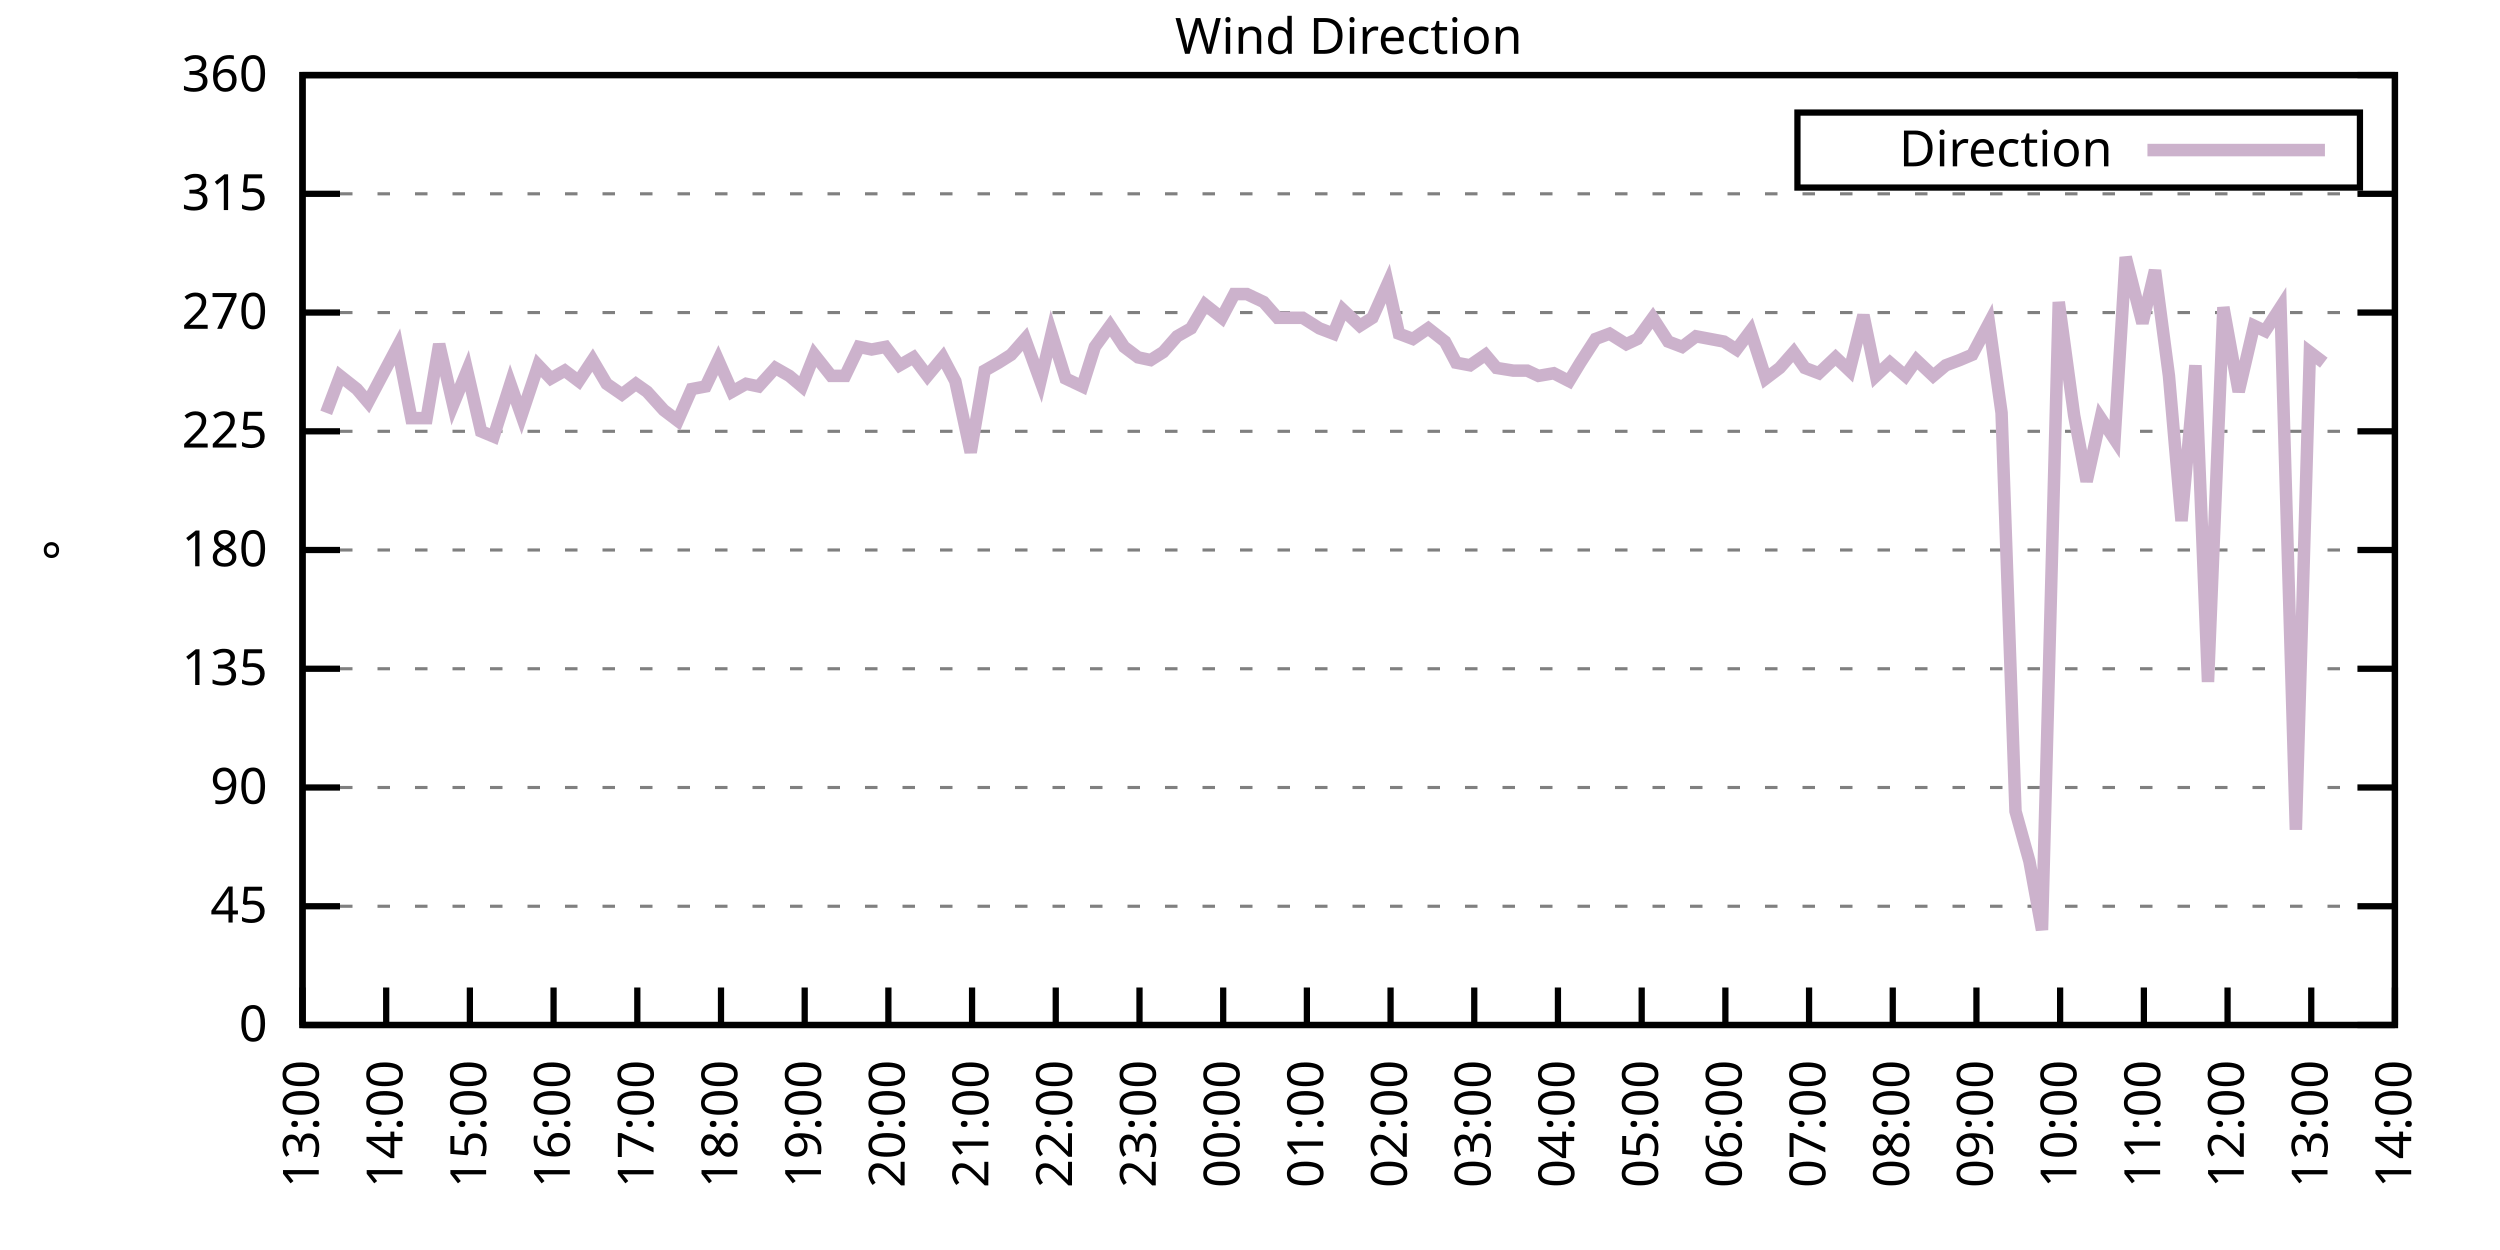
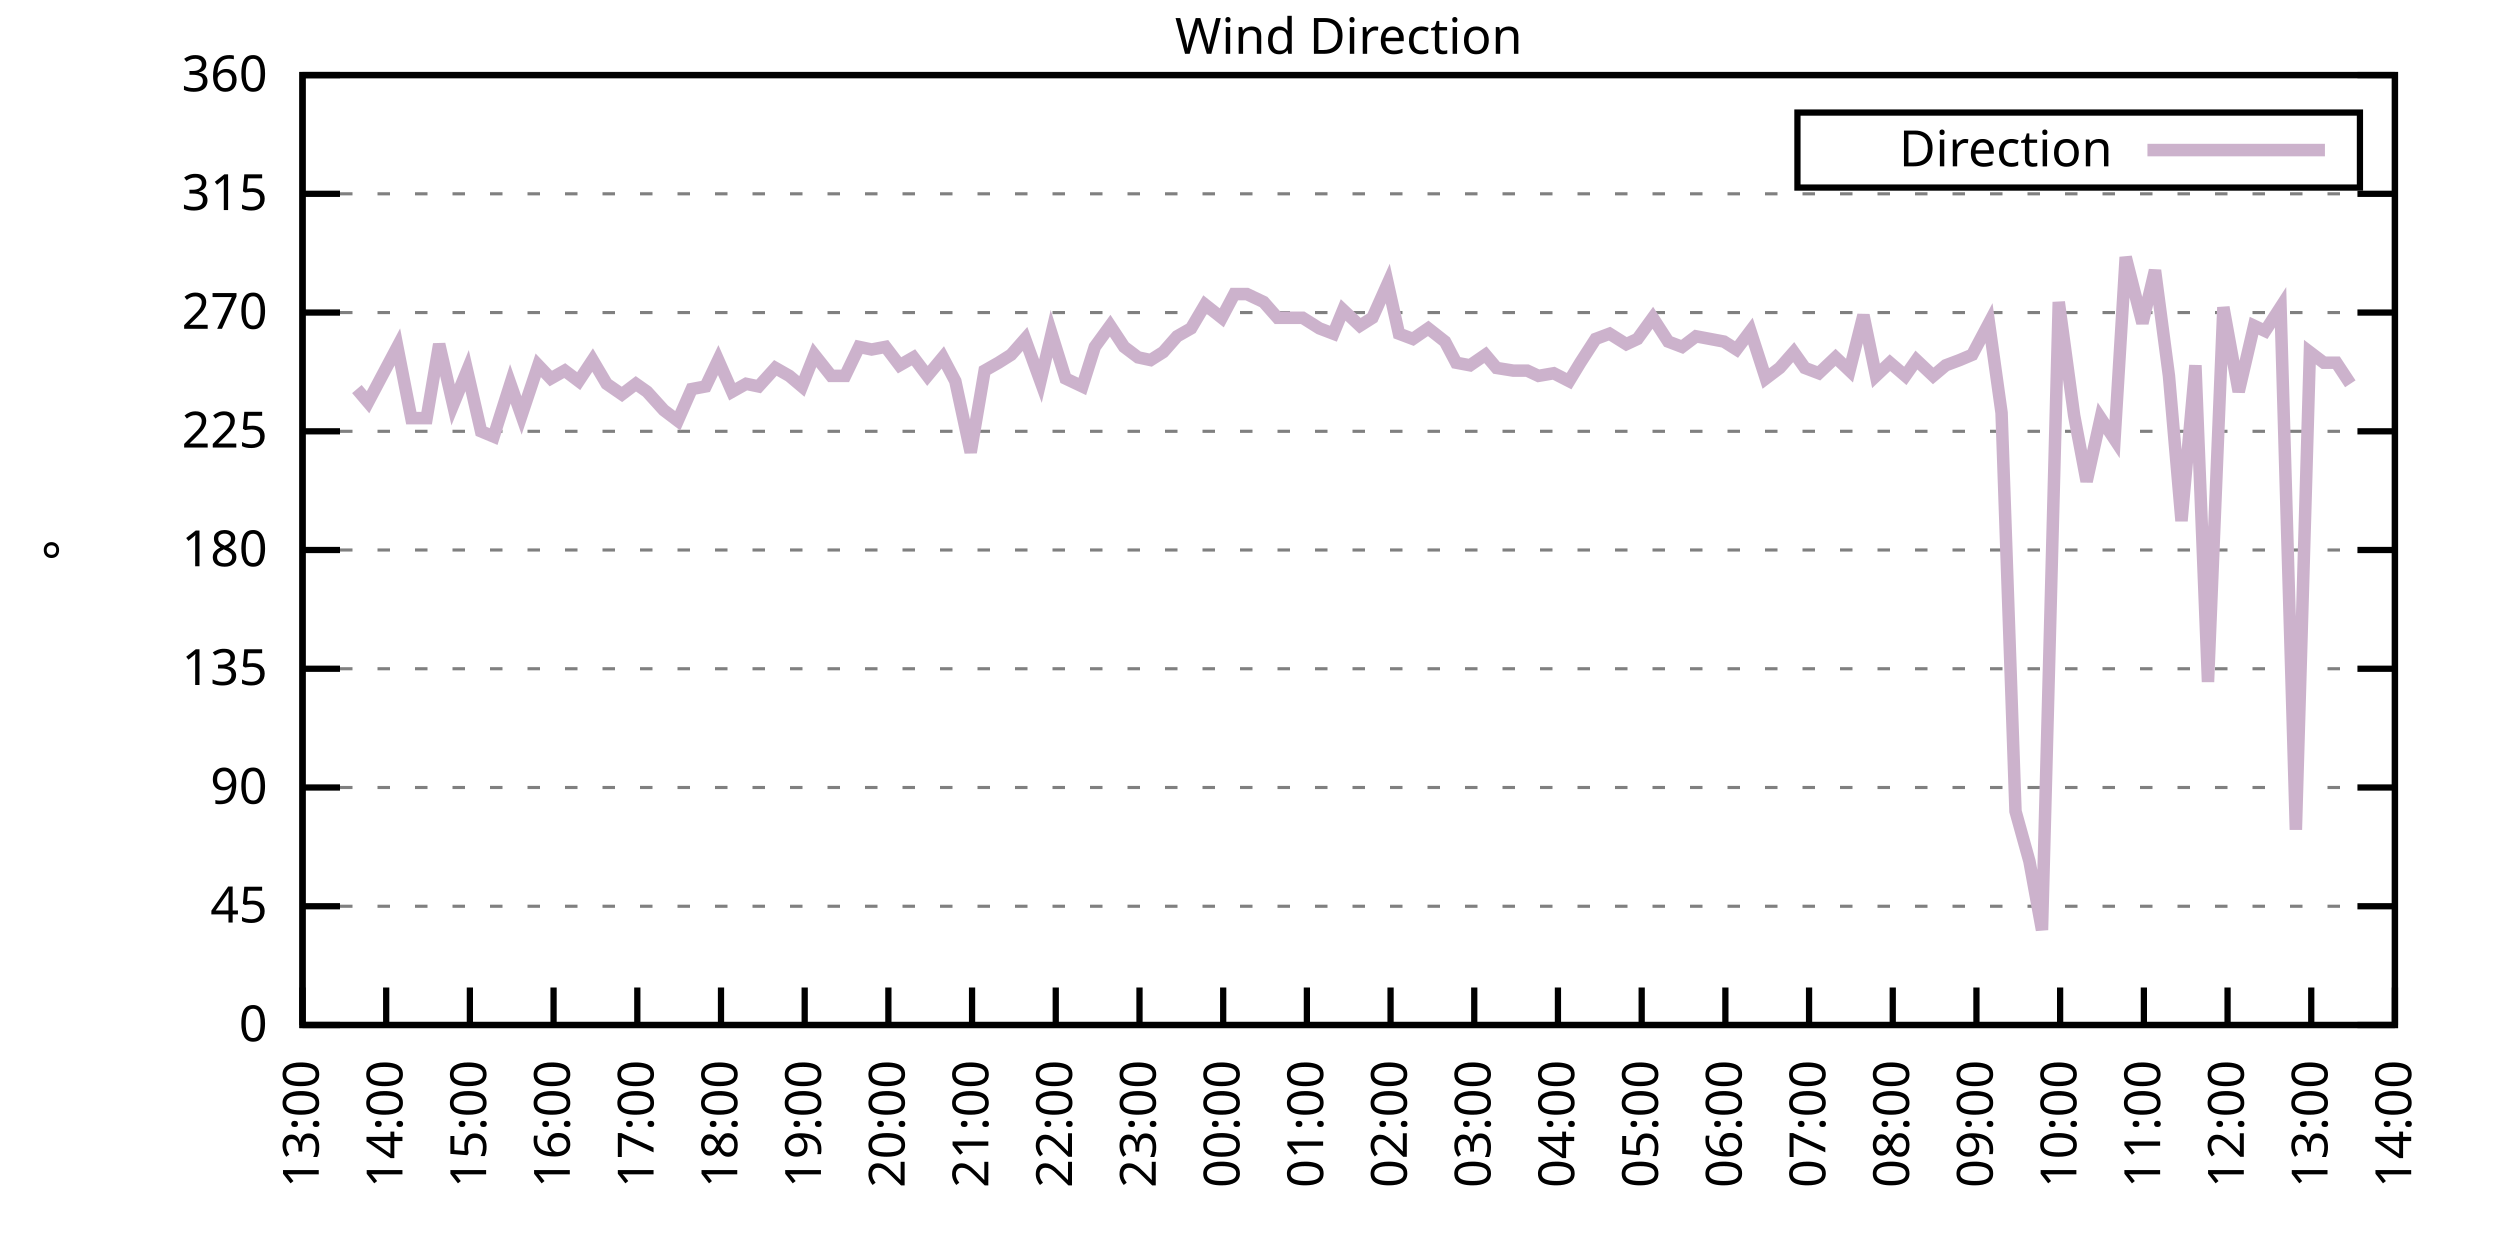
<svg xmlns="http://www.w3.org/2000/svg" xmlns:xlink="http://www.w3.org/1999/xlink" width="400" height="200" viewBox="0 0 400 200">
  <g id="gnuplot_canvas">
    <rect x="0" y="0" width="400" height="200" fill="none" />
    <defs>
      <circle id="gpDot" r="0.5" stroke-width="0.5" stroke="currentColor" />
      <path id="gpPt0" stroke-width="0.333" stroke="currentColor" d="M-1,0 h2 M0,-1 v2" />
      <path id="gpPt1" stroke-width="0.333" stroke="currentColor" d="M-1,-1 L1,1 M1,-1 L-1,1" />
      <path id="gpPt2" stroke-width="0.333" stroke="currentColor" d="M-1,0 L1,0 M0,-1 L0,1 M-1,-1 L1,1 M-1,1 L1,-1" />
      <rect id="gpPt3" stroke-width="0.333" stroke="currentColor" x="-1" y="-1" width="2" height="2" />
      <rect id="gpPt4" stroke-width="0.333" stroke="currentColor" fill="currentColor" x="-1" y="-1" width="2" height="2" />
      <circle id="gpPt5" stroke-width="0.333" stroke="currentColor" cx="0" cy="0" r="1" />
      <use xlink:href="#gpPt5" id="gpPt6" fill="currentColor" stroke="none" />
      <path id="gpPt7" stroke-width="0.333" stroke="currentColor" d="M0,-1.33 L-1.33,0.67 L1.33,0.67 z" />
      <use xlink:href="#gpPt7" id="gpPt8" fill="currentColor" stroke="none" />
      <use xlink:href="#gpPt7" id="gpPt9" stroke="currentColor" transform="rotate(180)" />
      <use xlink:href="#gpPt9" id="gpPt10" fill="currentColor" stroke="none" />
      <use xlink:href="#gpPt3" id="gpPt11" stroke="currentColor" transform="rotate(45)" />
      <use xlink:href="#gpPt11" id="gpPt12" fill="currentColor" stroke="none" />
      <path id="gpPt13" stroke-width="0.333" stroke="currentColor" d="M0,1.330 L1.265,0.411 L0.782,-1.067 L-0.782,-1.076 L-1.265,0.411 z" />
      <use xlink:href="#gpPt13" id="gpPt14" fill="currentColor" stroke="none" />
      <filter id="textbox" filterUnits="objectBoundingBox" x="0" y="0" height="1" width="1">
        <feFlood flood-color="white" flood-opacity="1" result="bgnd" />
        <feComposite in="SourceGraphic" in2="bgnd" operator="atop" />
      </filter>
      <filter id="greybox" filterUnits="objectBoundingBox" x="0" y="0" height="1" width="1">
        <feFlood flood-color="lightgrey" flood-opacity="1" result="grey" />
        <feComposite in="SourceGraphic" in2="grey" operator="atop" />
      </filter>
    </defs>
    <g fill="none" color="white" stroke="currentColor" stroke-width="1.00" stroke-linecap="butt" stroke-linejoin="miter">
</g>
    <g fill="none" color="black" stroke="currentColor" stroke-width="1.00" stroke-linecap="butt" stroke-linejoin="miter">
      <g stroke="none" shape-rendering="crispEdges">
        <polygon fill="rgb(255, 255, 255)" points="48.40,164.00 383.18,164.00 383.18,12.02 48.40,12.02 " />
      </g>
    </g>
    <g fill="none" color="black" stroke="currentColor" stroke-width="1.00" stroke-linecap="butt" stroke-linejoin="miter">
</g>
    <g fill="none" color="black" stroke="black" stroke-width="0.50" stroke-linecap="butt" stroke-linejoin="miter">
</g>
    <g fill="none" color="gray" stroke="currentColor" stroke-width="0.50" stroke-linecap="butt" stroke-linejoin="miter">
      <path stroke="gray" stroke-dasharray="2,4" class="gridline" d="M48.40,164.00 L383.19,164.00  " />
    </g>
    <g fill="none" color="gray" stroke="gray" stroke-width="1.00" stroke-linecap="butt" stroke-linejoin="miter">
</g>
    <g fill="none" color="black" stroke="currentColor" stroke-width="1.00" stroke-linecap="butt" stroke-linejoin="miter">
      <path stroke="black" d="M48.40,164.00 L54.40,164.00 M383.19,164.00 L377.19,164.00  " />
      <g transform="translate(42.80,166.60)" stroke="none" fill="black" font-family="Sans" font-size="8.00" text-anchor="end">
        <text>
          <tspan font-family="Sans"> 0</tspan>
        </text>
      </g>
    </g>
    <g fill="none" color="black" stroke="currentColor" stroke-width="1.00" stroke-linecap="butt" stroke-linejoin="miter">
</g>
    <g fill="none" color="black" stroke="black" stroke-width="0.50" stroke-linecap="butt" stroke-linejoin="miter">
</g>
    <g fill="none" color="gray" stroke="currentColor" stroke-width="0.50" stroke-linecap="butt" stroke-linejoin="miter">
      <path stroke="gray" stroke-dasharray="2,4" class="gridline" d="M48.40,145.00 L383.19,145.00  " />
    </g>
    <g fill="none" color="gray" stroke="gray" stroke-width="1.00" stroke-linecap="butt" stroke-linejoin="miter">
</g>
    <g fill="none" color="black" stroke="currentColor" stroke-width="1.00" stroke-linecap="butt" stroke-linejoin="miter">
      <path stroke="black" d="M48.40,145.00 L54.40,145.00 M383.19,145.00 L377.19,145.00  " />
      <g transform="translate(42.80,147.60)" stroke="none" fill="black" font-family="Sans" font-size="8.00" text-anchor="end">
        <text>
          <tspan font-family="Sans"> 45</tspan>
        </text>
      </g>
    </g>
    <g fill="none" color="black" stroke="currentColor" stroke-width="1.00" stroke-linecap="butt" stroke-linejoin="miter">
</g>
    <g fill="none" color="black" stroke="black" stroke-width="0.50" stroke-linecap="butt" stroke-linejoin="miter">
</g>
    <g fill="none" color="gray" stroke="currentColor" stroke-width="0.50" stroke-linecap="butt" stroke-linejoin="miter">
      <path stroke="gray" stroke-dasharray="2,4" class="gridline" d="M48.40,126.00 L383.19,126.00  " />
    </g>
    <g fill="none" color="gray" stroke="gray" stroke-width="1.00" stroke-linecap="butt" stroke-linejoin="miter">
</g>
    <g fill="none" color="black" stroke="currentColor" stroke-width="1.00" stroke-linecap="butt" stroke-linejoin="miter">
      <path stroke="black" d="M48.40,126.00 L54.40,126.00 M383.19,126.00 L377.19,126.00  " />
      <g transform="translate(42.80,128.60)" stroke="none" fill="black" font-family="Sans" font-size="8.00" text-anchor="end">
        <text>
          <tspan font-family="Sans"> 90</tspan>
        </text>
      </g>
    </g>
    <g fill="none" color="black" stroke="currentColor" stroke-width="1.00" stroke-linecap="butt" stroke-linejoin="miter">
</g>
    <g fill="none" color="black" stroke="black" stroke-width="0.50" stroke-linecap="butt" stroke-linejoin="miter">
</g>
    <g fill="none" color="gray" stroke="currentColor" stroke-width="0.50" stroke-linecap="butt" stroke-linejoin="miter">
      <path stroke="gray" stroke-dasharray="2,4" class="gridline" d="M48.40,107.00 L383.19,107.00  " />
    </g>
    <g fill="none" color="gray" stroke="gray" stroke-width="1.00" stroke-linecap="butt" stroke-linejoin="miter">
</g>
    <g fill="none" color="black" stroke="currentColor" stroke-width="1.00" stroke-linecap="butt" stroke-linejoin="miter">
      <path stroke="black" d="M48.40,107.00 L54.40,107.00 M383.19,107.00 L377.19,107.00  " />
      <g transform="translate(42.80,109.60)" stroke="none" fill="black" font-family="Sans" font-size="8.00" text-anchor="end">
        <text>
          <tspan font-family="Sans"> 135</tspan>
        </text>
      </g>
    </g>
    <g fill="none" color="black" stroke="currentColor" stroke-width="1.00" stroke-linecap="butt" stroke-linejoin="miter">
</g>
    <g fill="none" color="black" stroke="black" stroke-width="0.50" stroke-linecap="butt" stroke-linejoin="miter">
</g>
    <g fill="none" color="gray" stroke="currentColor" stroke-width="0.50" stroke-linecap="butt" stroke-linejoin="miter">
      <path stroke="gray" stroke-dasharray="2,4" class="gridline" d="M48.40,88.00 L383.19,88.00  " />
    </g>
    <g fill="none" color="gray" stroke="gray" stroke-width="1.00" stroke-linecap="butt" stroke-linejoin="miter">
</g>
    <g fill="none" color="black" stroke="currentColor" stroke-width="1.00" stroke-linecap="butt" stroke-linejoin="miter">
      <path stroke="black" d="M48.40,88.00 L54.40,88.00 M383.19,88.00 L377.19,88.00  " />
      <g transform="translate(42.80,90.60)" stroke="none" fill="black" font-family="Sans" font-size="8.00" text-anchor="end">
        <text>
          <tspan font-family="Sans"> 180</tspan>
        </text>
      </g>
    </g>
    <g fill="none" color="black" stroke="currentColor" stroke-width="1.00" stroke-linecap="butt" stroke-linejoin="miter">
</g>
    <g fill="none" color="black" stroke="black" stroke-width="0.50" stroke-linecap="butt" stroke-linejoin="miter">
</g>
    <g fill="none" color="gray" stroke="currentColor" stroke-width="0.50" stroke-linecap="butt" stroke-linejoin="miter">
      <path stroke="gray" stroke-dasharray="2,4" class="gridline" d="M48.40,69.01 L383.19,69.01  " />
    </g>
    <g fill="none" color="gray" stroke="gray" stroke-width="1.00" stroke-linecap="butt" stroke-linejoin="miter">
</g>
    <g fill="none" color="black" stroke="currentColor" stroke-width="1.00" stroke-linecap="butt" stroke-linejoin="miter">
      <path stroke="black" d="M48.40,69.01 L54.40,69.01 M383.19,69.01 L377.19,69.01  " />
      <g transform="translate(42.80,71.61)" stroke="none" fill="black" font-family="Sans" font-size="8.00" text-anchor="end">
        <text>
          <tspan font-family="Sans"> 225</tspan>
        </text>
      </g>
    </g>
    <g fill="none" color="black" stroke="currentColor" stroke-width="1.00" stroke-linecap="butt" stroke-linejoin="miter">
</g>
    <g fill="none" color="black" stroke="black" stroke-width="0.50" stroke-linecap="butt" stroke-linejoin="miter">
</g>
    <g fill="none" color="gray" stroke="currentColor" stroke-width="0.50" stroke-linecap="butt" stroke-linejoin="miter">
      <path stroke="gray" stroke-dasharray="2,4" class="gridline" d="M48.40,50.01 L383.19,50.01  " />
    </g>
    <g fill="none" color="gray" stroke="gray" stroke-width="1.00" stroke-linecap="butt" stroke-linejoin="miter">
</g>
    <g fill="none" color="black" stroke="currentColor" stroke-width="1.00" stroke-linecap="butt" stroke-linejoin="miter">
      <path stroke="black" d="M48.40,50.01 L54.40,50.01 M383.19,50.01 L377.19,50.01  " />
      <g transform="translate(42.80,52.61)" stroke="none" fill="black" font-family="Sans" font-size="8.00" text-anchor="end">
        <text>
          <tspan font-family="Sans"> 270</tspan>
        </text>
      </g>
    </g>
    <g fill="none" color="black" stroke="currentColor" stroke-width="1.00" stroke-linecap="butt" stroke-linejoin="miter">
</g>
    <g fill="none" color="black" stroke="black" stroke-width="0.50" stroke-linecap="butt" stroke-linejoin="miter">
</g>
    <g fill="none" color="gray" stroke="currentColor" stroke-width="0.50" stroke-linecap="butt" stroke-linejoin="miter">
      <path stroke="gray" stroke-dasharray="2,4" class="gridline" d="M48.40,31.01 L383.19,31.01  " />
    </g>
    <g fill="none" color="gray" stroke="gray" stroke-width="1.00" stroke-linecap="butt" stroke-linejoin="miter">
</g>
    <g fill="none" color="black" stroke="currentColor" stroke-width="1.00" stroke-linecap="butt" stroke-linejoin="miter">
      <path stroke="black" d="M48.40,31.01 L54.40,31.01 M383.19,31.01 L377.19,31.01  " />
      <g transform="translate(42.80,33.61)" stroke="none" fill="black" font-family="Sans" font-size="8.00" text-anchor="end">
        <text>
          <tspan font-family="Sans"> 315</tspan>
        </text>
      </g>
    </g>
    <g fill="none" color="black" stroke="currentColor" stroke-width="1.00" stroke-linecap="butt" stroke-linejoin="miter">
</g>
    <g fill="none" color="black" stroke="black" stroke-width="0.50" stroke-linecap="butt" stroke-linejoin="miter">
</g>
    <g fill="none" color="gray" stroke="currentColor" stroke-width="0.50" stroke-linecap="butt" stroke-linejoin="miter">
      <path stroke="gray" stroke-dasharray="2,4" class="gridline" d="M48.40,12.01 L383.19,12.01  " />
    </g>
    <g fill="none" color="gray" stroke="gray" stroke-width="1.00" stroke-linecap="butt" stroke-linejoin="miter">
</g>
    <g fill="none" color="black" stroke="currentColor" stroke-width="1.00" stroke-linecap="butt" stroke-linejoin="miter">
      <path stroke="black" d="M48.40,12.01 L54.40,12.01 M383.19,12.01 L377.19,12.01  " />
      <g transform="translate(42.80,14.61)" stroke="none" fill="black" font-family="Sans" font-size="8.00" text-anchor="end">
        <text>
          <tspan font-family="Sans"> 360</tspan>
        </text>
      </g>
    </g>
    <g fill="none" color="black" stroke="currentColor" stroke-width="1.00" stroke-linecap="butt" stroke-linejoin="miter">
      <path stroke="black" d="M48.40,164.00 L48.40,158.00  " />
      <g transform="translate(51.00,169.60) rotate(270.00)" stroke="none" fill="black" font-family="Sans" font-size="8.00" text-anchor="end">
        <text>
          <tspan font-family="Sans">13:00</tspan>
        </text>
      </g>
    </g>
    <g fill="none" color="black" stroke="currentColor" stroke-width="1.00" stroke-linecap="butt" stroke-linejoin="miter">
      <path stroke="black" d="M61.79,164.00 L61.79,158.00  " />
      <g transform="translate(64.39,169.60) rotate(270.00)" stroke="none" fill="black" font-family="Sans" font-size="8.00" text-anchor="end">
        <text>
          <tspan font-family="Sans">14:00</tspan>
        </text>
      </g>
    </g>
    <g fill="none" color="black" stroke="currentColor" stroke-width="1.00" stroke-linecap="butt" stroke-linejoin="miter">
      <path stroke="black" d="M75.18,164.00 L75.18,158.00  " />
      <g transform="translate(77.78,169.60) rotate(270.00)" stroke="none" fill="black" font-family="Sans" font-size="8.00" text-anchor="end">
        <text>
          <tspan font-family="Sans">15:00</tspan>
        </text>
      </g>
    </g>
    <g fill="none" color="black" stroke="currentColor" stroke-width="1.00" stroke-linecap="butt" stroke-linejoin="miter">
      <path stroke="black" d="M88.57,164.00 L88.57,158.00  " />
      <g transform="translate(91.17,169.60) rotate(270.00)" stroke="none" fill="black" font-family="Sans" font-size="8.00" text-anchor="end">
        <text>
          <tspan font-family="Sans">16:00</tspan>
        </text>
      </g>
    </g>
    <g fill="none" color="black" stroke="currentColor" stroke-width="1.00" stroke-linecap="butt" stroke-linejoin="miter">
      <path stroke="black" d="M101.97,164.00 L101.97,158.00  " />
      <g transform="translate(104.57,169.60) rotate(270.00)" stroke="none" fill="black" font-family="Sans" font-size="8.00" text-anchor="end">
        <text>
          <tspan font-family="Sans">17:00</tspan>
        </text>
      </g>
    </g>
    <g fill="none" color="black" stroke="currentColor" stroke-width="1.00" stroke-linecap="butt" stroke-linejoin="miter">
      <path stroke="black" d="M115.36,164.00 L115.36,158.00  " />
      <g transform="translate(117.96,169.60) rotate(270.00)" stroke="none" fill="black" font-family="Sans" font-size="8.00" text-anchor="end">
        <text>
          <tspan font-family="Sans">18:00</tspan>
        </text>
      </g>
    </g>
    <g fill="none" color="black" stroke="currentColor" stroke-width="1.00" stroke-linecap="butt" stroke-linejoin="miter">
      <path stroke="black" d="M128.75,164.00 L128.75,158.00  " />
      <g transform="translate(131.35,169.60) rotate(270.00)" stroke="none" fill="black" font-family="Sans" font-size="8.00" text-anchor="end">
        <text>
          <tspan font-family="Sans">19:00</tspan>
        </text>
      </g>
    </g>
    <g fill="none" color="black" stroke="currentColor" stroke-width="1.00" stroke-linecap="butt" stroke-linejoin="miter">
      <path stroke="black" d="M142.14,164.00 L142.14,158.00  " />
      <g transform="translate(144.74,169.60) rotate(270.00)" stroke="none" fill="black" font-family="Sans" font-size="8.00" text-anchor="end">
        <text>
          <tspan font-family="Sans">20:00</tspan>
        </text>
      </g>
    </g>
    <g fill="none" color="black" stroke="currentColor" stroke-width="1.00" stroke-linecap="butt" stroke-linejoin="miter">
      <path stroke="black" d="M155.53,164.00 L155.53,158.00  " />
      <g transform="translate(158.13,169.60) rotate(270.00)" stroke="none" fill="black" font-family="Sans" font-size="8.00" text-anchor="end">
        <text>
          <tspan font-family="Sans">21:00</tspan>
        </text>
      </g>
    </g>
    <g fill="none" color="black" stroke="currentColor" stroke-width="1.00" stroke-linecap="butt" stroke-linejoin="miter">
      <path stroke="black" d="M168.92,164.00 L168.92,158.00  " />
      <g transform="translate(171.52,169.60) rotate(270.00)" stroke="none" fill="black" font-family="Sans" font-size="8.00" text-anchor="end">
        <text>
          <tspan font-family="Sans">22:00</tspan>
        </text>
      </g>
    </g>
    <g fill="none" color="black" stroke="currentColor" stroke-width="1.00" stroke-linecap="butt" stroke-linejoin="miter">
      <path stroke="black" d="M182.32,164.00 L182.32,158.00  " />
      <g transform="translate(184.92,169.60) rotate(270.00)" stroke="none" fill="black" font-family="Sans" font-size="8.00" text-anchor="end">
        <text>
          <tspan font-family="Sans">23:00</tspan>
        </text>
      </g>
    </g>
    <g fill="none" color="black" stroke="currentColor" stroke-width="1.00" stroke-linecap="butt" stroke-linejoin="miter">
      <path stroke="black" d="M195.71,164.00 L195.71,158.00  " />
      <g transform="translate(198.31,169.60) rotate(270.00)" stroke="none" fill="black" font-family="Sans" font-size="8.00" text-anchor="end">
        <text>
          <tspan font-family="Sans">00:00</tspan>
        </text>
      </g>
    </g>
    <g fill="none" color="black" stroke="currentColor" stroke-width="1.00" stroke-linecap="butt" stroke-linejoin="miter">
      <path stroke="black" d="M209.10,164.00 L209.10,158.00  " />
      <g transform="translate(211.70,169.60) rotate(270.00)" stroke="none" fill="black" font-family="Sans" font-size="8.00" text-anchor="end">
        <text>
          <tspan font-family="Sans">01:00</tspan>
        </text>
      </g>
    </g>
    <g fill="none" color="black" stroke="currentColor" stroke-width="1.00" stroke-linecap="butt" stroke-linejoin="miter">
      <path stroke="black" d="M222.49,164.00 L222.49,158.00  " />
      <g transform="translate(225.09,169.60) rotate(270.00)" stroke="none" fill="black" font-family="Sans" font-size="8.00" text-anchor="end">
        <text>
          <tspan font-family="Sans">02:00</tspan>
        </text>
      </g>
    </g>
    <g fill="none" color="black" stroke="currentColor" stroke-width="1.00" stroke-linecap="butt" stroke-linejoin="miter">
      <path stroke="black" d="M235.88,164.00 L235.88,158.00  " />
      <g transform="translate(238.48,169.60) rotate(270.00)" stroke="none" fill="black" font-family="Sans" font-size="8.00" text-anchor="end">
        <text>
          <tspan font-family="Sans">03:00</tspan>
        </text>
      </g>
    </g>
    <g fill="none" color="black" stroke="currentColor" stroke-width="1.00" stroke-linecap="butt" stroke-linejoin="miter">
      <path stroke="black" d="M249.27,164.00 L249.27,158.00  " />
      <g transform="translate(251.87,169.60) rotate(270.00)" stroke="none" fill="black" font-family="Sans" font-size="8.00" text-anchor="end">
        <text>
          <tspan font-family="Sans">04:00</tspan>
        </text>
      </g>
    </g>
    <g fill="none" color="black" stroke="currentColor" stroke-width="1.00" stroke-linecap="butt" stroke-linejoin="miter">
      <path stroke="black" d="M262.67,164.00 L262.67,158.00  " />
      <g transform="translate(265.27,169.60) rotate(270.00)" stroke="none" fill="black" font-family="Sans" font-size="8.00" text-anchor="end">
        <text>
          <tspan font-family="Sans">05:00</tspan>
        </text>
      </g>
    </g>
    <g fill="none" color="black" stroke="currentColor" stroke-width="1.00" stroke-linecap="butt" stroke-linejoin="miter">
      <path stroke="black" d="M276.06,164.00 L276.06,158.00  " />
      <g transform="translate(278.66,169.60) rotate(270.00)" stroke="none" fill="black" font-family="Sans" font-size="8.00" text-anchor="end">
        <text>
          <tspan font-family="Sans">06:00</tspan>
        </text>
      </g>
    </g>
    <g fill="none" color="black" stroke="currentColor" stroke-width="1.00" stroke-linecap="butt" stroke-linejoin="miter">
      <path stroke="black" d="M289.45,164.00 L289.45,158.00  " />
      <g transform="translate(292.05,169.60) rotate(270.00)" stroke="none" fill="black" font-family="Sans" font-size="8.00" text-anchor="end">
        <text>
          <tspan font-family="Sans">07:00</tspan>
        </text>
      </g>
    </g>
    <g fill="none" color="black" stroke="currentColor" stroke-width="1.00" stroke-linecap="butt" stroke-linejoin="miter">
      <path stroke="black" d="M302.84,164.00 L302.84,158.00  " />
      <g transform="translate(305.44,169.60) rotate(270.00)" stroke="none" fill="black" font-family="Sans" font-size="8.00" text-anchor="end">
        <text>
          <tspan font-family="Sans">08:00</tspan>
        </text>
      </g>
    </g>
    <g fill="none" color="black" stroke="currentColor" stroke-width="1.00" stroke-linecap="butt" stroke-linejoin="miter">
      <path stroke="black" d="M316.23,164.00 L316.23,158.00  " />
      <g transform="translate(318.83,169.60) rotate(270.00)" stroke="none" fill="black" font-family="Sans" font-size="8.00" text-anchor="end">
        <text>
          <tspan font-family="Sans">09:00</tspan>
        </text>
      </g>
    </g>
    <g fill="none" color="black" stroke="currentColor" stroke-width="1.00" stroke-linecap="butt" stroke-linejoin="miter">
      <path stroke="black" d="M329.62,164.00 L329.62,158.00  " />
      <g transform="translate(332.22,169.60) rotate(270.00)" stroke="none" fill="black" font-family="Sans" font-size="8.00" text-anchor="end">
        <text>
          <tspan font-family="Sans">10:00</tspan>
        </text>
      </g>
    </g>
    <g fill="none" color="black" stroke="currentColor" stroke-width="1.00" stroke-linecap="butt" stroke-linejoin="miter">
      <path stroke="black" d="M343.02,164.00 L343.02,158.00  " />
      <g transform="translate(345.62,169.60) rotate(270.00)" stroke="none" fill="black" font-family="Sans" font-size="8.00" text-anchor="end">
        <text>
          <tspan font-family="Sans">11:00</tspan>
        </text>
      </g>
    </g>
    <g fill="none" color="black" stroke="currentColor" stroke-width="1.00" stroke-linecap="butt" stroke-linejoin="miter">
      <path stroke="black" d="M356.41,164.00 L356.41,158.00  " />
      <g transform="translate(359.01,169.60) rotate(270.00)" stroke="none" fill="black" font-family="Sans" font-size="8.00" text-anchor="end">
        <text>
          <tspan font-family="Sans">12:00</tspan>
        </text>
      </g>
    </g>
    <g fill="none" color="black" stroke="currentColor" stroke-width="1.00" stroke-linecap="butt" stroke-linejoin="miter">
      <path stroke="black" d="M369.80,164.00 L369.80,158.00  " />
      <g transform="translate(372.40,169.60) rotate(270.00)" stroke="none" fill="black" font-family="Sans" font-size="8.00" text-anchor="end">
        <text>
          <tspan font-family="Sans">13:00</tspan>
        </text>
      </g>
    </g>
    <g fill="none" color="black" stroke="currentColor" stroke-width="1.00" stroke-linecap="butt" stroke-linejoin="miter">
      <path stroke="black" d="M383.19,164.00 L383.19,158.00  " />
      <g transform="translate(385.79,169.60) rotate(270.00)" stroke="none" fill="black" font-family="Sans" font-size="8.00" text-anchor="end">
        <text>
          <tspan font-family="Sans">14:00</tspan>
        </text>
      </g>
    </g>
    <g fill="none" color="black" stroke="currentColor" stroke-width="1.00" stroke-linecap="butt" stroke-linejoin="miter">
</g>
    <g fill="none" color="black" stroke="currentColor" stroke-width="1.00" stroke-linecap="butt" stroke-linejoin="miter">
      <path stroke="black" d="M48.40,12.01 L48.40,164.00 L383.19,164.00 L383.19,12.01 L48.40,12.01 Z  " />
    </g>
    <g fill="none" color="black" stroke="currentColor" stroke-width="1.00" stroke-linecap="butt" stroke-linejoin="miter">
</g>
    <g fill="none" color="black" stroke="currentColor" stroke-width="1.00" stroke-linecap="butt" stroke-linejoin="miter">
      <path stroke="black" d="M287.59,30.01 L287.59,18.01 L377.59,18.01 L377.59,30.01 L287.59,30.01 Z  " />
    </g>
    <g id="Wind_direction_plot_1">
      <g fill="none" color="white" stroke="black" stroke-width="2.00" stroke-linecap="butt" stroke-linejoin="miter">
</g>
      <g fill="none" color="black" stroke="currentColor" stroke-width="2.00" stroke-linecap="butt" stroke-linejoin="miter">
        <g transform="translate(337.99,26.61)" stroke="none" fill="black" font-family="Sans" font-size="8.00" text-anchor="end">
          <text>
            <tspan font-family="Sans">Direction</tspan>
          </text>
        </g>
      </g>
      <g fill="none" color="black" stroke="currentColor" stroke-width="2.00" stroke-linecap="butt" stroke-linejoin="miter">
-         <path stroke="rgb(204, 178, 204)" d="M343.59,24.01 L371.99,24.01 M52.19,66.05 L54.43,60.14 L57.10,62.25 L58.89,64.36 L61.12,60.14 L63.58,55.50   L65.81,66.90 L68.26,66.90 L70.27,55.07 L72.50,64.78 L74.74,59.30 L76.97,69.01 L78.98,69.85 L81.66,61.41   L83.44,66.47 L86.12,58.45 L88.13,60.56 L90.36,59.30 L92.59,60.98 L94.82,57.61 L97.06,61.41 L99.51,63.10   L101.74,61.41 L103.53,62.67 L106.21,65.63 L108.44,67.32 L110.67,62.25 L112.90,61.83 L114.91,57.61 L117.14,62.67   L119.38,61.41 L121.38,61.83 L124.06,58.87 L126.29,60.14 L128.30,61.83 L130.31,56.76 L132.99,60.14 L135.22,60.14   L137.45,55.50 L139.46,55.92 L141.69,55.50 L143.93,58.45 L146.16,57.18 L148.39,60.14 L150.85,57.18 L152.85,60.98   L155.31,72.38 L157.54,59.30 L159.77,58.03 L161.78,56.76 L164.01,54.23 L166.47,60.98 L168.25,53.39 L170.49,60.56   L173.17,61.83 L175.17,55.50 L177.63,52.12 L179.86,55.50 L182.09,57.18 L184.10,57.61 L186.11,56.34 L188.34,53.81   L190.57,52.54 L192.81,48.74 L195.48,50.85 L197.49,47.05 L199.50,47.05 L202.18,48.32 L204.41,50.85 L206.42,50.85   L208.43,50.85 L211.11,52.54 L213.34,53.39 L214.90,49.59 L217.58,52.12 L219.59,50.85 L222.04,45.36 L223.83,53.39   L226.06,54.23 L228.52,52.54 L231.20,54.65 L232.98,58.03 L235.21,58.45 L237.67,56.76 L239.45,58.87 L242.13,59.30   L244.36,59.30 L246.15,60.14 L248.60,59.72 L251.06,60.98 L252.85,58.03 L255.30,54.23 L257.53,53.39 L260.21,55.07   L262.00,54.23 L264.45,50.85 L266.91,54.65 L269.14,55.50 L271.37,53.81 L275.83,54.65 L277.84,55.92 L280.07,52.96   L282.53,60.56 L284.76,58.87 L286.99,56.34 L288.78,58.87 L291.01,59.72 L293.69,57.18 L295.92,59.30 L298.15,50.43   L300.16,60.14 L302.39,58.03 L304.85,60.14 L306.63,57.61 L309.31,60.14 L311.32,58.45 L313.55,57.61 L315.56,56.76   L318.24,51.70 L320.25,66.05 L322.48,129.80 L324.71,137.82 L326.72,148.80 L329.40,48.32 L331.86,66.47 L333.86,77.03   L336.10,66.90 L338.33,70.27 L340.11,41.14 L342.79,51.70 L344.80,43.25 L347.03,60.14 L349.04,83.36 L351.27,58.45   L353.28,109.11 L355.74,49.16 L358.19,62.67 L360.65,52.12 L362.43,52.96 L364.89,49.16 L367.34,132.76 L369.58,56.34   L371.81,58.03  " />
+         <path stroke="rgb(204, 178, 204)" d="M343.59,24.01 L371.99,24.01 M57.10,62.25 L58.89,64.36 L61.12,60.14 L63.58,55.50 L65.81,66.90 L68.26,66.90   L70.27,55.07 L72.50,64.78 L74.74,59.30 L76.97,69.01 L78.98,69.85 L81.66,61.41 L83.44,66.47 L86.12,58.45   L88.13,60.56 L90.36,59.30 L92.59,60.98 L94.82,57.61 L97.06,61.41 L99.51,63.10 L101.74,61.41 L103.53,62.67   L106.21,65.63 L108.44,67.32 L110.67,62.25 L112.90,61.83 L114.91,57.61 L117.14,62.67 L119.38,61.41 L121.38,61.83   L124.06,58.87 L126.29,60.14 L128.30,61.83 L130.31,56.76 L132.99,60.14 L135.22,60.14 L137.45,55.50 L139.46,55.92   L141.69,55.50 L143.93,58.45 L146.16,57.18 L148.39,60.14 L150.85,57.18 L152.85,60.98 L155.31,72.38 L157.54,59.30   L159.77,58.03 L161.78,56.76 L164.01,54.23 L166.47,60.98 L168.25,53.39 L170.49,60.56 L173.17,61.83 L175.17,55.50   L177.63,52.12 L179.86,55.50 L182.09,57.18 L184.10,57.61 L186.11,56.34 L188.34,53.81 L190.57,52.54 L192.81,48.74   L195.48,50.85 L197.49,47.05 L199.50,47.05 L202.18,48.32 L204.41,50.85 L206.42,50.85 L208.43,50.85 L211.11,52.54   L213.34,53.39 L214.90,49.59 L217.58,52.12 L219.59,50.85 L222.04,45.36 L223.83,53.39 L226.06,54.23 L228.52,52.54   L231.20,54.65 L232.98,58.03 L235.21,58.45 L237.67,56.76 L239.45,58.87 L242.13,59.30 L244.36,59.30 L246.15,60.14   L248.60,59.72 L251.06,60.98 L252.85,58.03 L255.30,54.23 L257.53,53.39 L260.21,55.07 L262.00,54.23 L264.45,50.85   L266.91,54.65 L269.14,55.50 L271.37,53.81 L275.83,54.65 L277.84,55.92 L280.07,52.96 L282.53,60.56 L284.76,58.87   L286.99,56.34 L288.78,58.87 L291.01,59.72 L293.69,57.18 L295.92,59.30 L298.15,50.43 L300.16,60.14 L302.39,58.03   L304.85,60.14 L306.63,57.61 L309.31,60.14 L311.32,58.45 L313.55,57.61 L315.56,56.76 L318.24,51.70 L320.25,66.05   L322.48,129.80 L324.71,137.82 L326.72,148.80 L329.40,48.32 L331.86,66.47 L333.86,77.03 L336.10,66.90 L338.33,70.27   L340.11,41.14 L342.79,51.70 L344.80,43.25 L347.03,60.14 L349.04,83.36 L351.27,58.45 L353.28,109.11 L355.74,49.16   L358.19,62.67 L360.65,52.12 L362.43,52.96 L364.89,49.16 L367.34,132.76 L369.58,56.34 L371.81,58.03 L373.82,58.03   L376.05,61.41  " />
      </g>
    </g>
    <g fill="none" color="black" stroke="currentColor" stroke-width="2.00" stroke-linecap="butt" stroke-linejoin="miter">
</g>
    <g fill="none" color="black" stroke="black" stroke-width="1.00" stroke-linecap="butt" stroke-linejoin="miter">
</g>
    <g fill="none" color="black" stroke="currentColor" stroke-width="1.00" stroke-linecap="butt" stroke-linejoin="miter">
      <path stroke="black" d="M48.40,12.01 L48.40,164.00 L383.19,164.00 L383.19,12.01 L48.40,12.01 Z  " />
      <g transform="translate(12.80,88.01) rotate(270.00)" stroke="none" fill="black" font-family="Sans" font-size="8.00" text-anchor="middle">
        <text>
          <tspan font-family="Sans">°</tspan>
        </text>
      </g>
    </g>
    <g fill="none" color="black" stroke="currentColor" stroke-width="1.00" stroke-linecap="butt" stroke-linejoin="miter">
</g>
    <g fill="none" color="black" stroke="currentColor" stroke-width="1.00" stroke-linecap="butt" stroke-linejoin="miter">
      <g transform="translate(215.79,8.61)" stroke="none" fill="black" font-family="Sans" font-size="8.00" text-anchor="middle">
        <text>
          <tspan font-family="Sans">Wind Direction</tspan>
        </text>
      </g>
    </g>
    <g fill="none" color="black" stroke="currentColor" stroke-width="1.00" stroke-linecap="butt" stroke-linejoin="miter">
</g>
  </g>
</svg>
